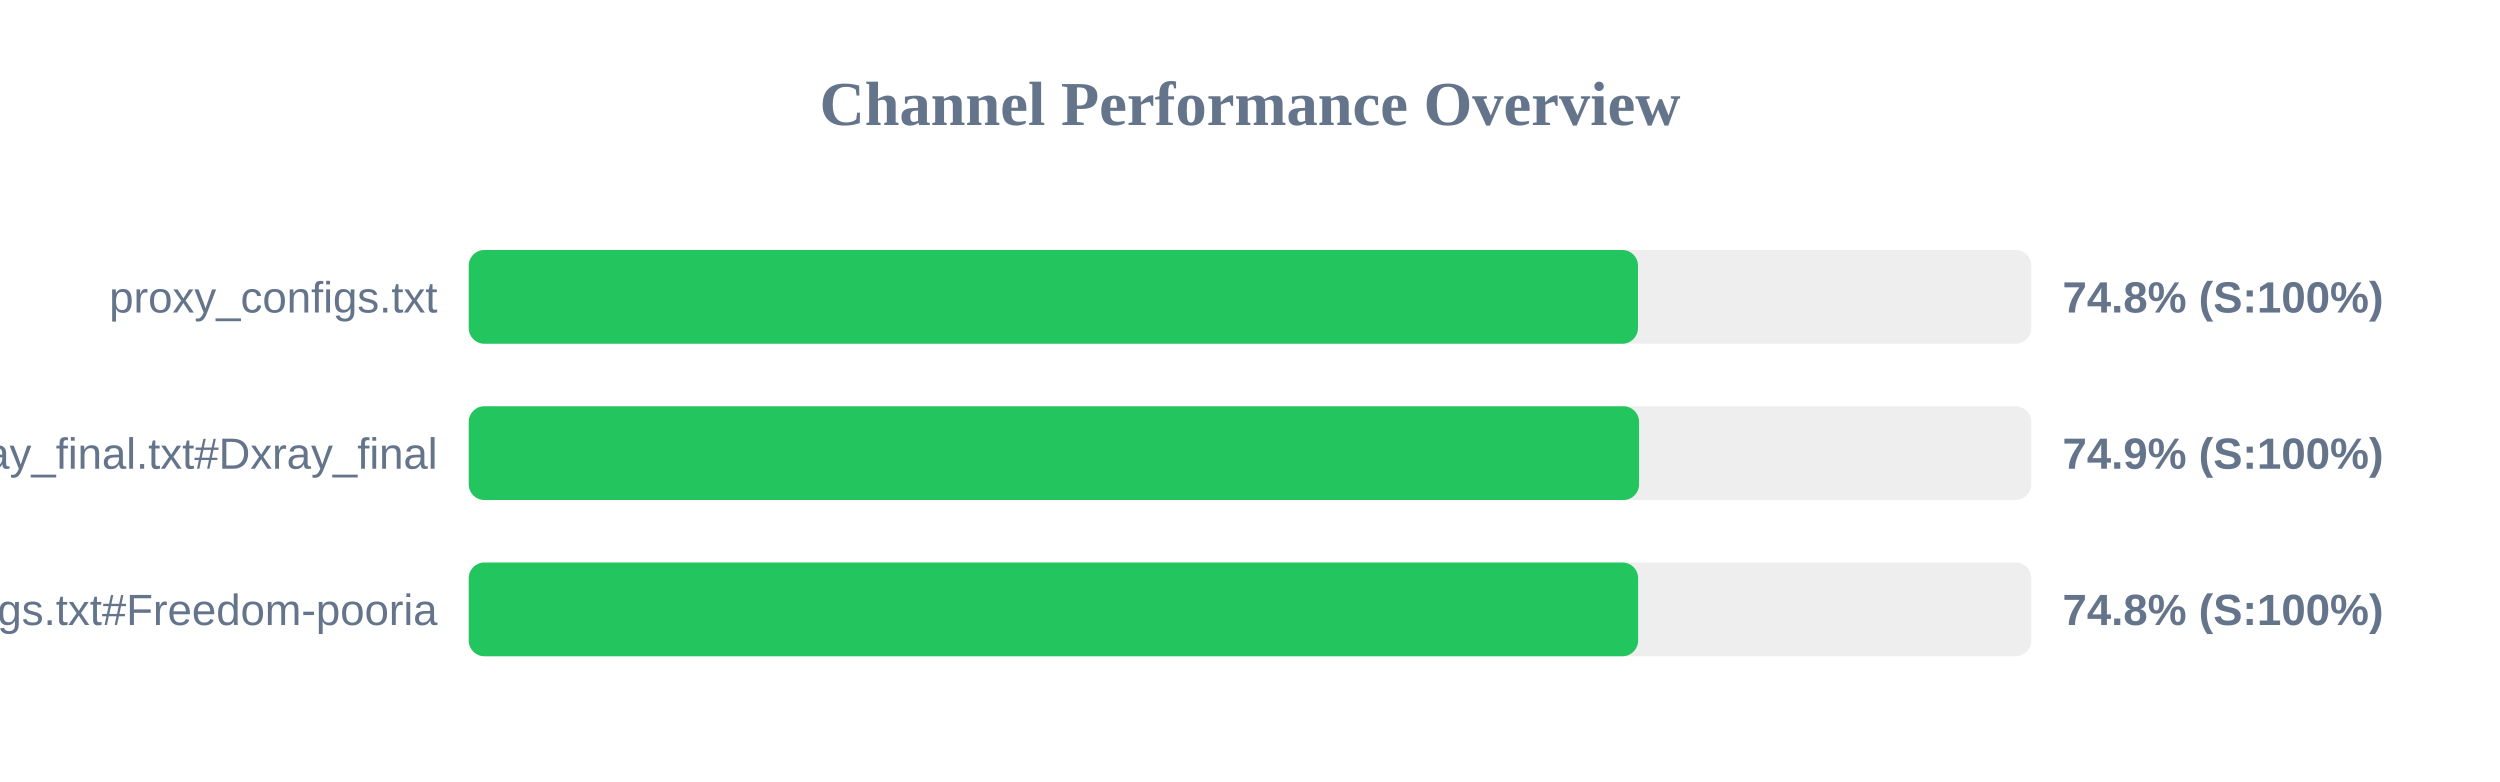
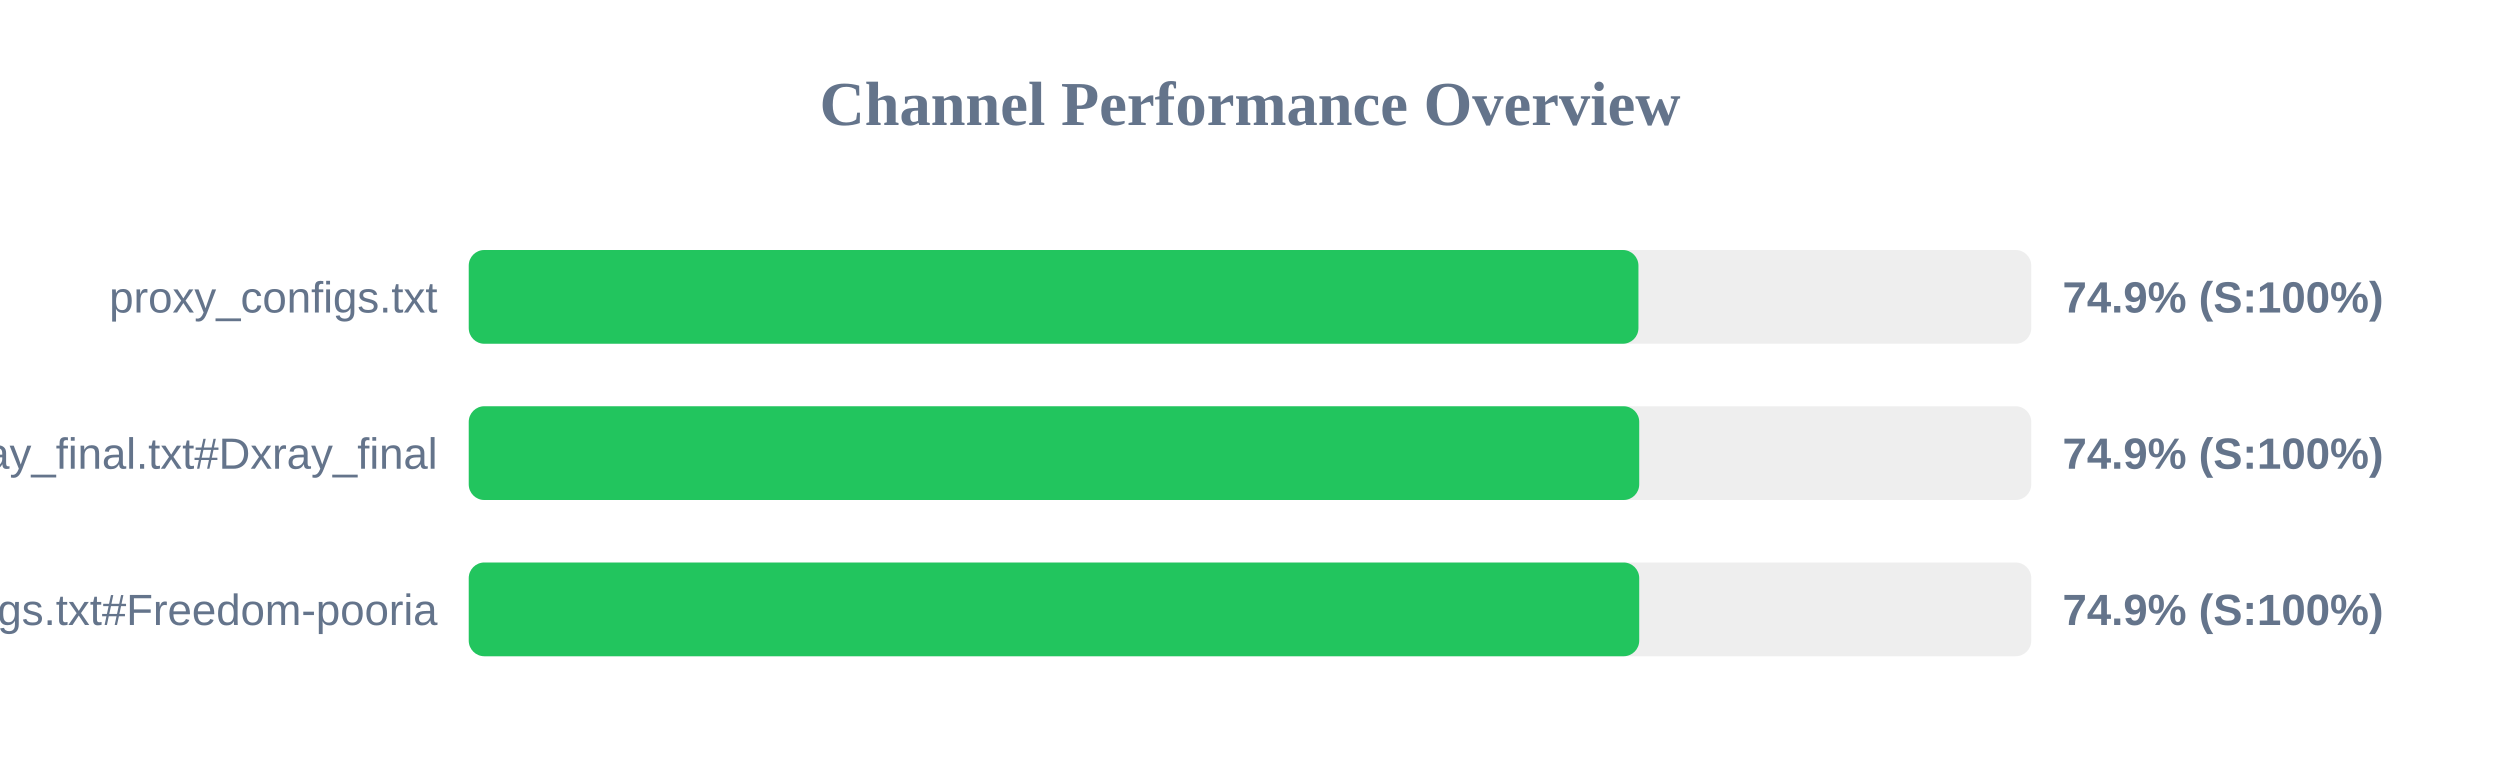
<svg xmlns="http://www.w3.org/2000/svg" width="800" height="250" version="1.1">
  <style>
        .row { font: 14px Arial; fill: #64748b; }
        .score { font: bold 14px Arial; fill: #64748b; }
    </style>
  <text x="400" y="40" text-anchor="middle" font-size="20px" font-weight="bold" fill="#64748b">Channel Performance Overview</text>
  <rect x="150" y="80" width="500" height="30" fill="#eee" rx="5" />
-   <rect x="150" y="80" width="374.15" height="30" fill="#22c55e" rx="5" />
+   <rect x="150" y="80" width="374.3" height="30" fill="#22c55e" rx="5" />
  <text x="140" y="100" text-anchor="end" class="row">proxy_configs.txt</text>
-   <text x="660" y="100" text-anchor="start" class="score">74.8% (S:100%)</text>
+   <text x="660" y="100" text-anchor="start" class="score">74.9% (S:100%)</text>
  <rect x="150" y="130" width="500" height="30" fill="#eee" rx="5" />
-   <rect x="150" y="130" width="374.5" height="30" fill="#22c55e" rx="5" />
+   <rect x="150" y="130" width="374.55" height="30" fill="#22c55e" rx="5" />
  <text x="140" y="150" text-anchor="end" class="row">xray_final.txt#Dxray_final</text>
  <text x="660" y="150" text-anchor="start" class="score">74.9% (S:100%)</text>
  <rect x="150" y="180" width="500" height="30" fill="#eee" rx="5" />
-   <rect x="150" y="180" width="374.2" height="30" fill="#22c55e" rx="5" />
+   <rect x="150" y="180" width="374.55" height="30" fill="#22c55e" rx="5" />
  <text x="140" y="200" text-anchor="end" class="row">v2ray_configs.txt#Freedom-pooria</text>
-   <text x="660" y="200" text-anchor="start" class="score">74.8% (S:100%)</text>
+   <text x="660" y="200" text-anchor="start" class="score">74.9% (S:100%)</text>
</svg>
